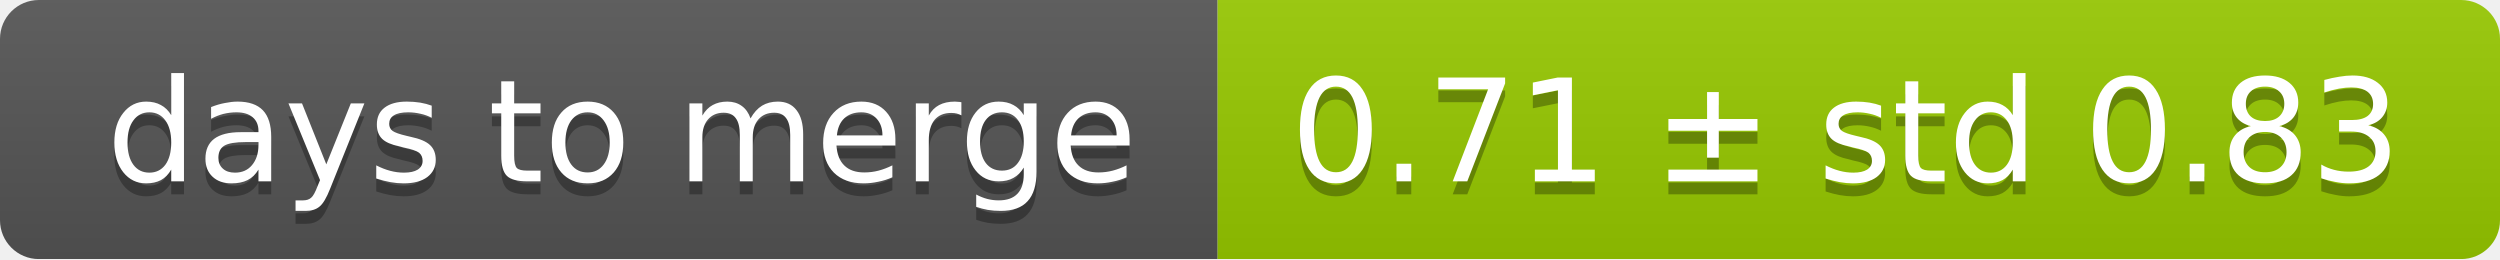
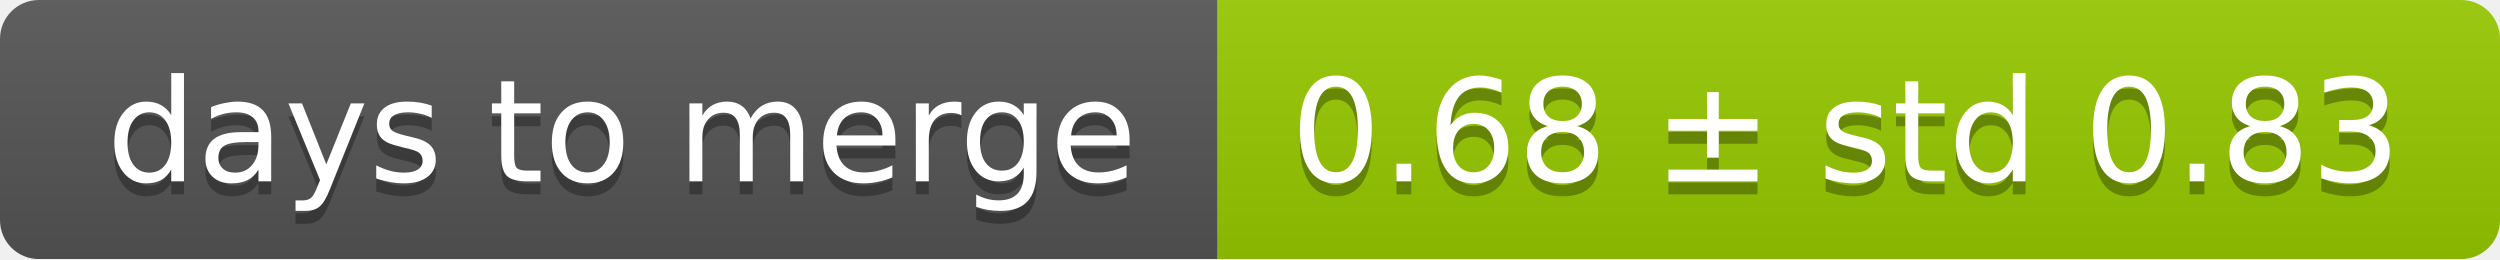
<svg xmlns="http://www.w3.org/2000/svg" width="193" height="20">
  <linearGradient id="smooth" x2="0" y2="100%">
    <stop offset="0" stop-color="#bbb" stop-opacity=".1" />
    <stop offset="1" stop-opacity=".1" />
  </linearGradient>
  <mask id="round">
    <rect width="193" height="20" rx="3" fill="#fff" />
  </mask>
  <g mask="url(#round)">
    <rect width="94" height="20" fill="#555" />
    <rect x="94" width="99" height="20" fill="#97ca00" />
    <rect width="193" height="20" fill="url(#smooth)" />
  </g>
  <g fill="#fff" text-anchor="middle" font-family="DejaVu Sans,Verdana,Geneva,sans-serif" font-size="11">
    <text x="48" y="15" fill="#010101" fill-opacity=".3">days to merge</text>
    <text x="48" y="14">days to merge</text>
-     <text x="142.5" y="15" fill="#010101" fill-opacity=".3">0.71 ± std 0.83</text>
-     <text x="142.5" y="14">0.71 ± std 0.83</text>
+     <text x="142.5" y="15" fill="#010101" fill-opacity=".3">0.68 ± std 0.83</text>
+     <text x="142.5" y="14">0.68 ± std 0.83</text>
  </g>
</svg>
